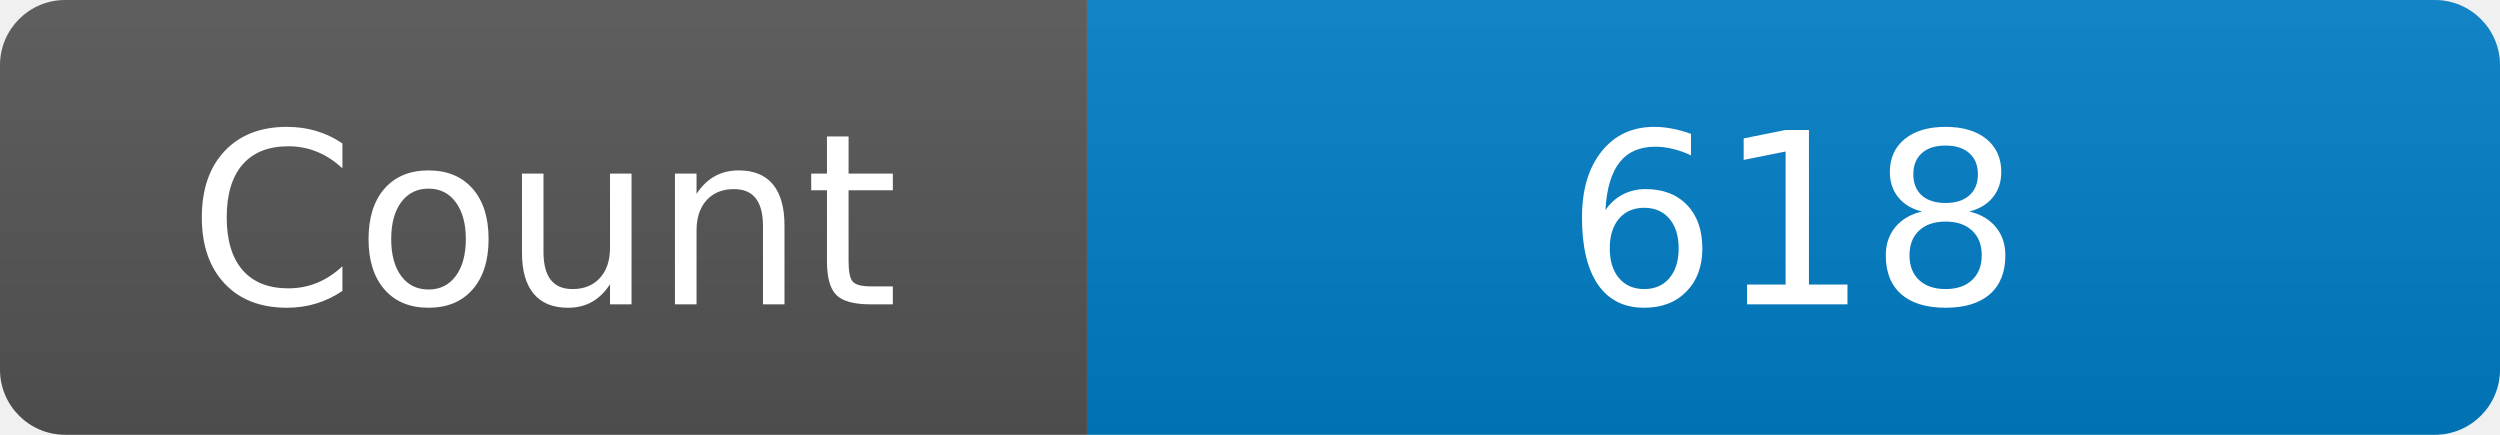
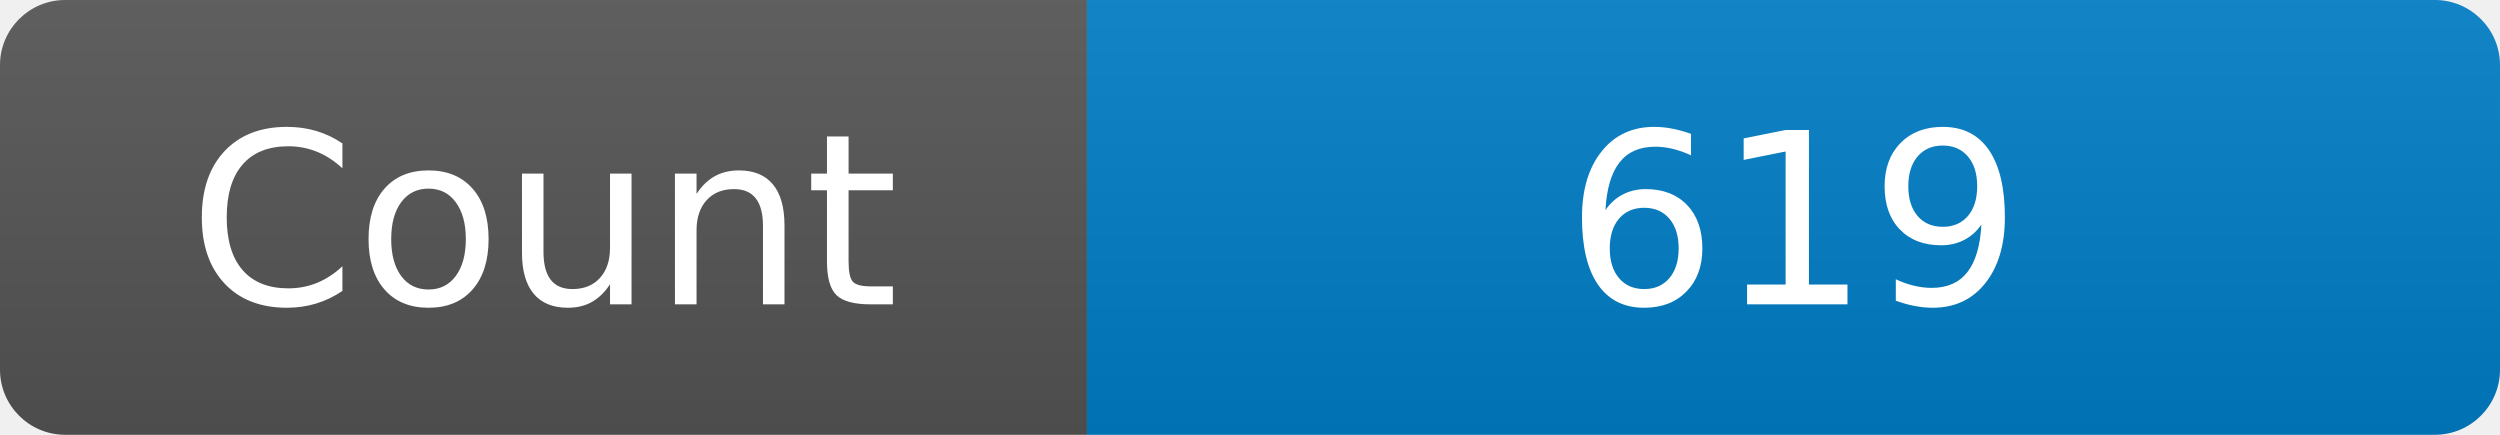
<svg xmlns="http://www.w3.org/2000/svg" width="115" height="20" role="img" aria-label="Maintained?: yes">
  <linearGradient id="s" x2="0" y2="100%">
    <stop offset="0" stop-color="#bbb" stop-opacity=".1" />
    <stop offset="1" stop-opacity=".1" />
  </linearGradient>
  <clipPath id="r">
    <rect width="115" height="20" rx="3" fill="#fff" />
  </clipPath>
  <g clip-path="url(#r)">
    <rect width="50" height="20" fill="#555" />
    <rect x="50" width="160" height="20" fill="#007ec6" />
    <rect width="115" height="20" fill="url(#s)" />
  </g>
  <g fill="#fff" text-anchor="middle" font-family="Verdana,Geneva,DejaVu Sans,sans-serif" font-size="110">
    <text x="250" y="140" transform="scale(.1)" fill="#fff">Count</text>
-     <text x="825" y="140" transform="scale(.1)" fill="#fff">618</text>
+     <text x="825" y="140" transform="scale(.1)" fill="#fff">619</text>
  </g>
</svg>
